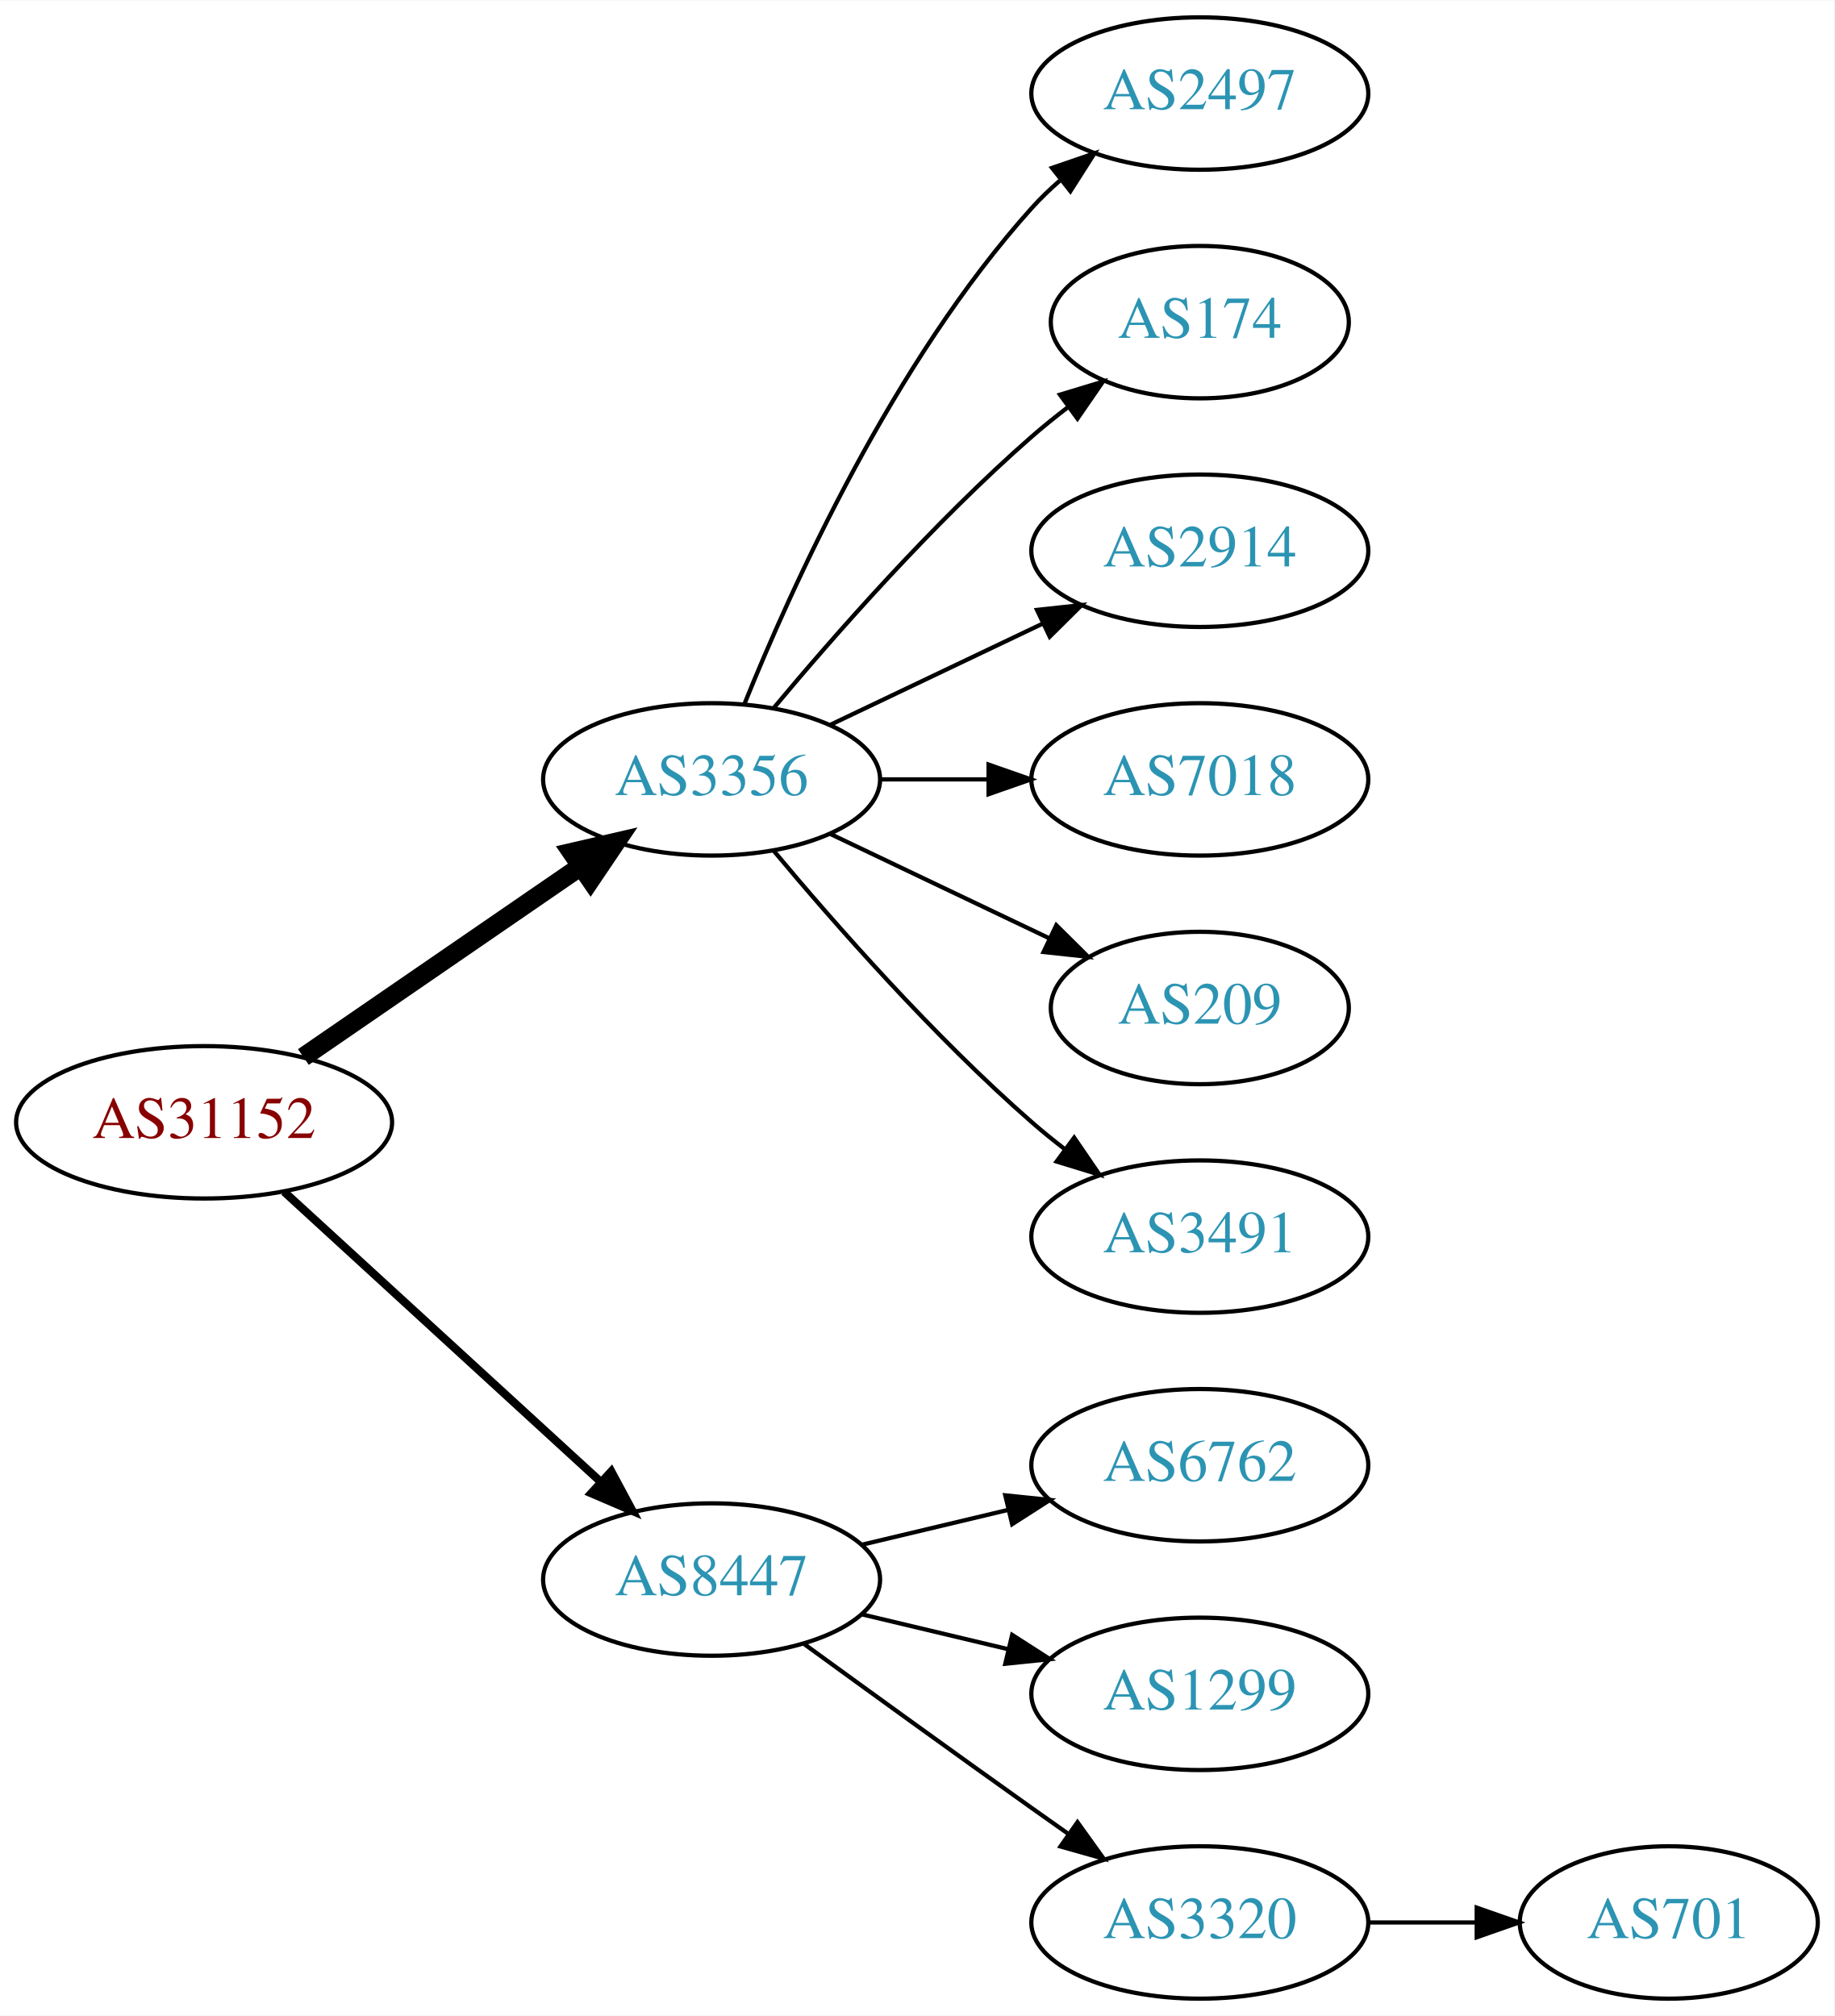
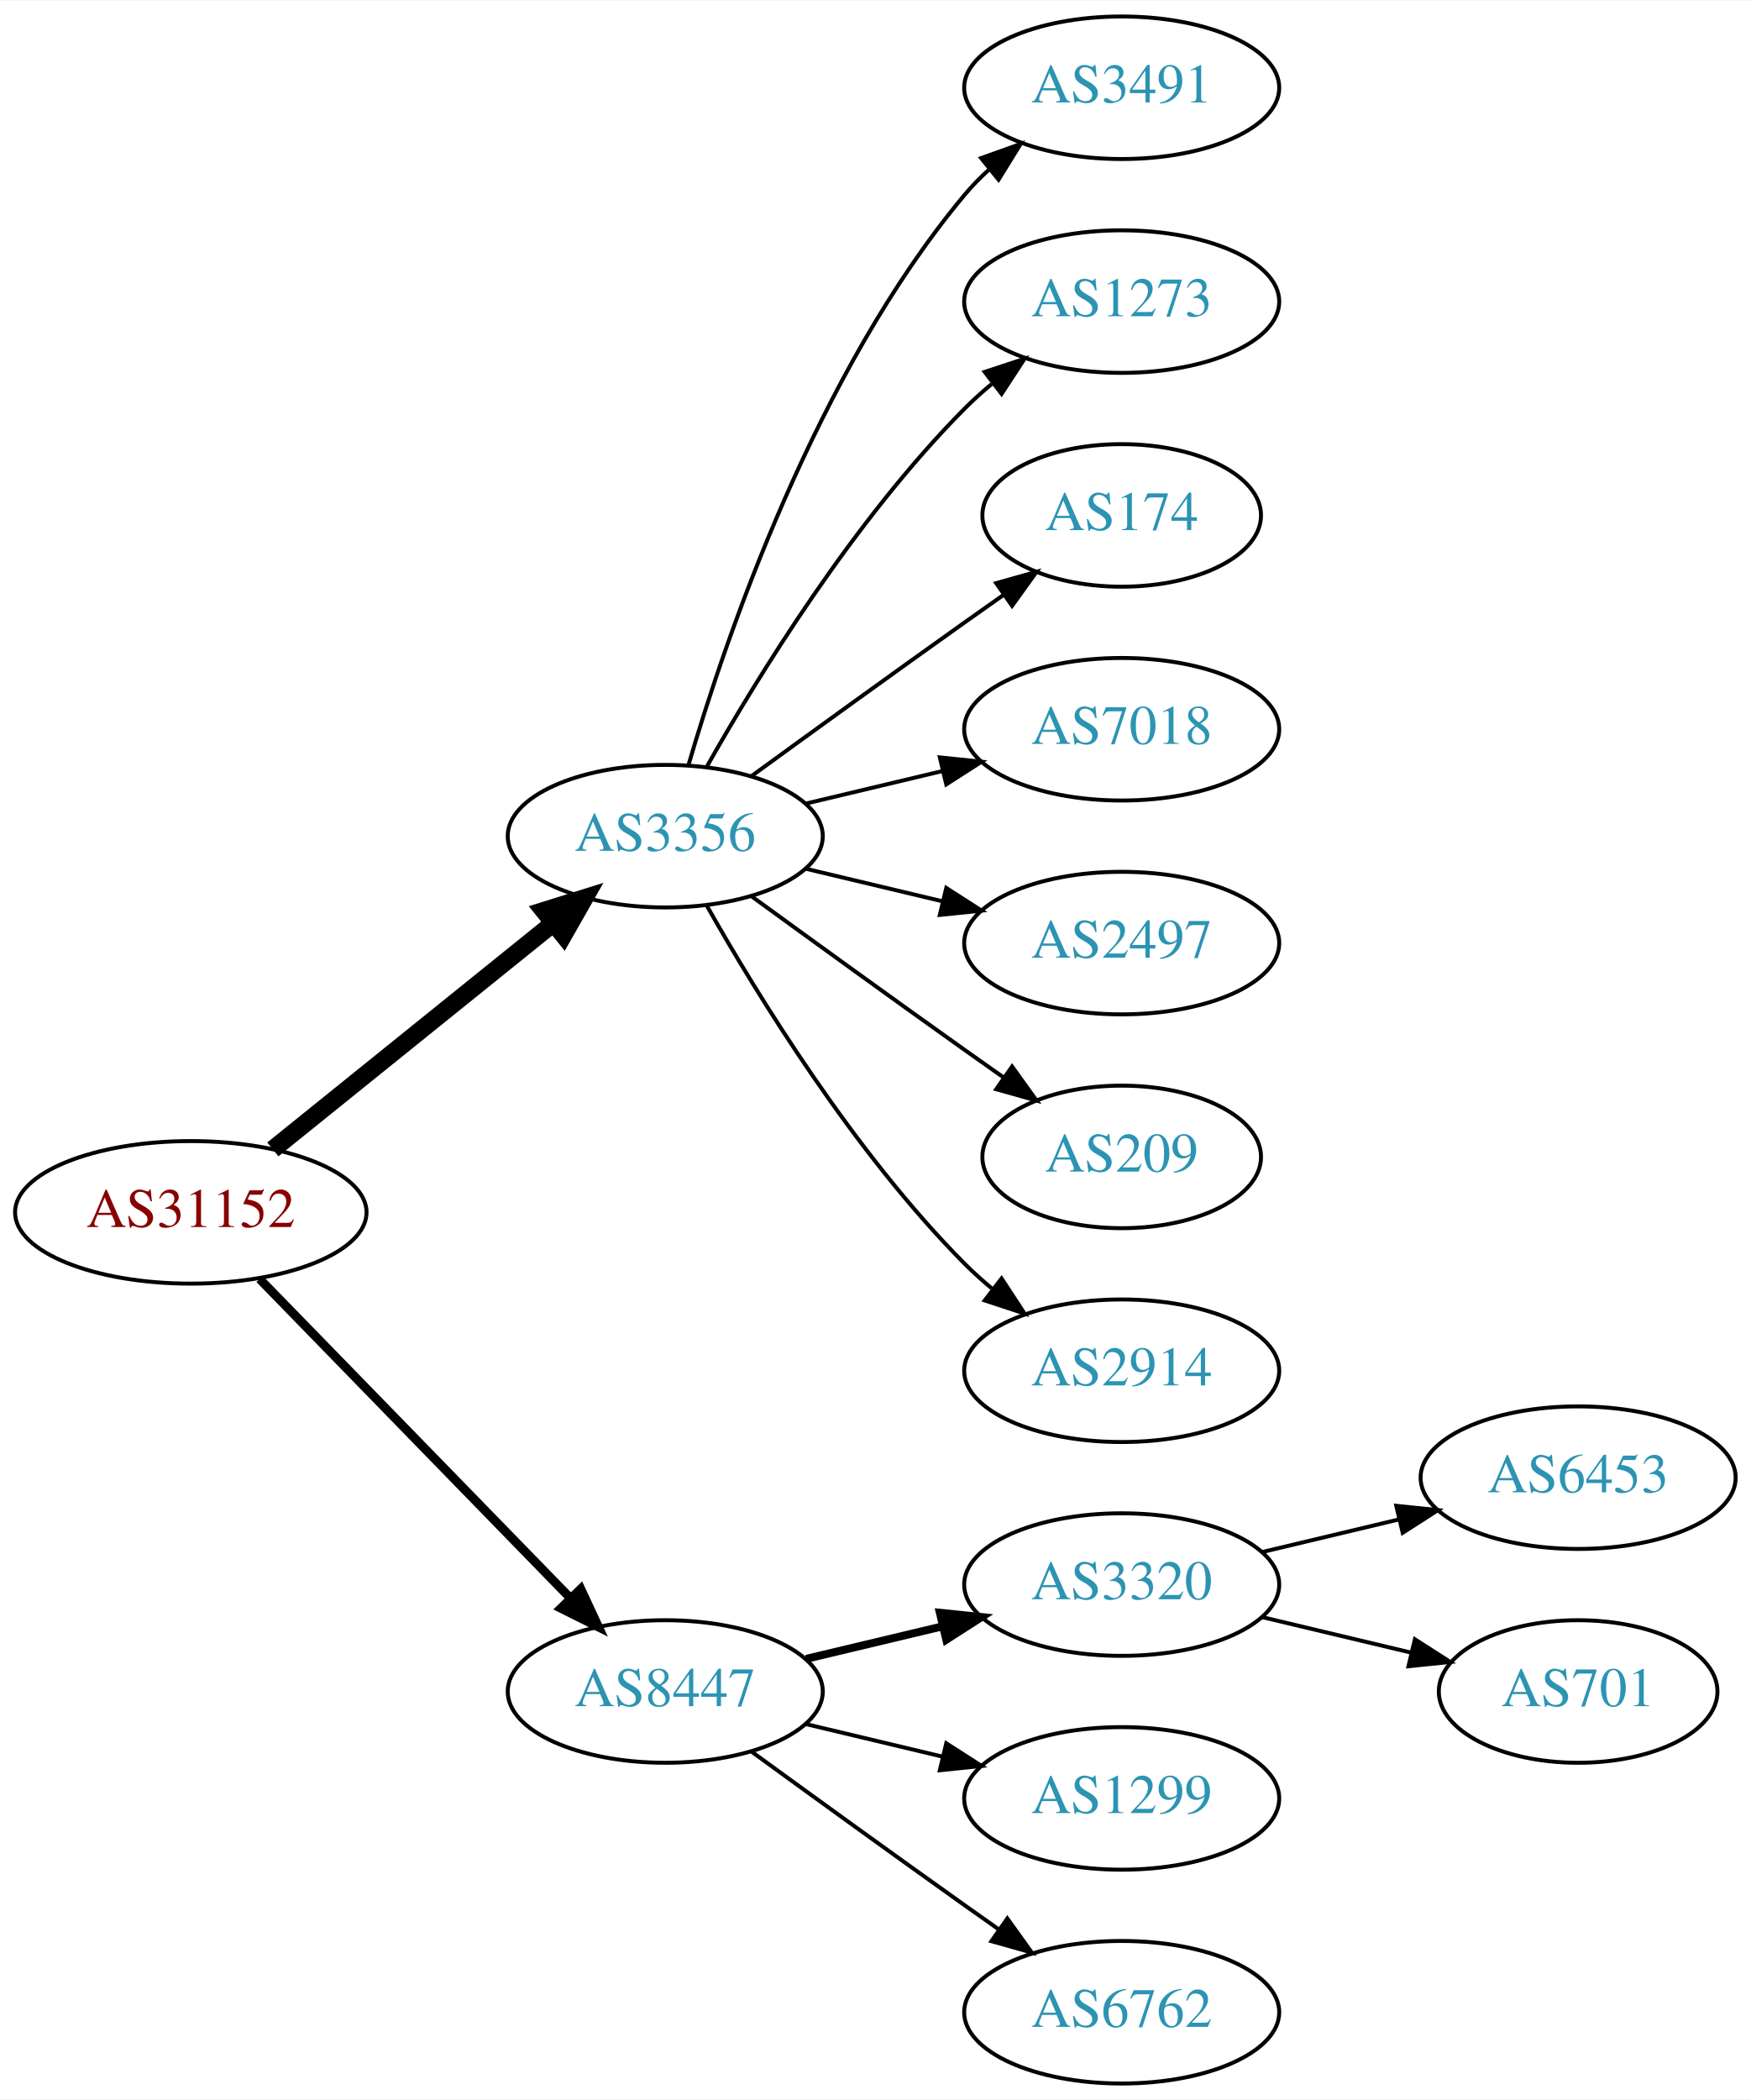
- <svg xmlns="http://www.w3.org/2000/svg" xmlns:xlink="http://www.w3.org/1999/xlink" width="433pt" height="476pt" viewBox="0.00 0.00 433.17 476.00">
-   <g id="graph0" class="graph" transform="scale(1 1) rotate(0) translate(4 472)">
-     <polygon fill="white" stroke="none" points="-4,4 -4,-472 429.172,-472 429.172,4 -4,4" />
+ <svg xmlns="http://www.w3.org/2000/svg" xmlns:xlink="http://www.w3.org/1999/xlink" width="442pt" height="530pt" viewBox="0.00 0.00 442.27 530.00">
+   <g id="graph0" class="graph" transform="scale(1 1) rotate(0) translate(4 526)">
+     <polygon fill="white" stroke="none" points="-4,4 -4,-526 438.271,-526 438.271,4 -4,4" />
    <g id="node1" class="node">
      <g id="a_node1">
        <a xlink:href="/asn/31152" xlink:title="AS31152 ~ Engel Austria GmbH [AT]">
-           <ellipse fill="#ffffff" stroke="black" cx="44.196" cy="-207" rx="44.393" ry="18" />
-           <text text-anchor="middle" x="44.196" y="-203.3" font-family="Times,serif" font-size="14.00" fill="#880000">AS31152</text>
+           <ellipse fill="#ffffff" stroke="black" cx="44.196" cy="-220" rx="44.393" ry="18" />
+           <text text-anchor="middle" x="44.196" y="-216.3" font-family="Times,serif" font-size="14.00" fill="#880000">AS31152</text>
        </a>
      </g>
    </g>
    <g id="node2" class="node">
      <g id="a_node2">
        <a xlink:href="/asn/3356" xlink:title="AS3356 ~ Level 3 Parent, LLC [US]">
-           <ellipse fill="#ffffff" stroke="black" cx="164.039" cy="-288" rx="39.794" ry="18" />
-           <text text-anchor="middle" x="164.039" y="-284.3" font-family="Times,serif" font-size="14.00" fill="#2c94b3">AS3356</text>
+           <ellipse fill="#ffffff" stroke="black" cx="164.039" cy="-315" rx="39.794" ry="18" />
+           <text text-anchor="middle" x="164.039" y="-311.3" font-family="Times,serif" font-size="14.00" fill="#2c94b3">AS3356</text>
        </a>
      </g>
    </g>
    <g id="edge1" class="edge">
-       <path fill="none" stroke="black" stroke-width="4.5" d="M67.639,-222.426C86.22,-235.198 112.781,-253.455 133.161,-267.463" />
-       <polygon fill="black" stroke="black" stroke-width="4.5" points="131.003,-270.758 141.475,-273.178 135.464,-264.269 131.003,-270.758" />
+       <path fill="none" stroke="black" stroke-width="4.5" d="M64.92,-235.901C84.325,-251.544 114.111,-275.557 135.775,-293.021" />
+       <polygon fill="black" stroke="black" stroke-width="4.5" points="133.386,-296.153 143.642,-299.363 138.328,-290.022 133.386,-296.153" />
    </g>
    <g id="node3" class="node">
      <g id="a_node3">
        <a xlink:href="/asn/8447" xlink:title="AS8447 ~ A1 Telekom Austria AG [AT]">
          <ellipse fill="#ffffff" stroke="black" cx="164.039" cy="-99" rx="39.794" ry="18" />
          <text text-anchor="middle" x="164.039" y="-95.3" font-family="Times,serif" font-size="14.00" fill="#2c94b3">AS8447</text>
        </a>
      </g>
    </g>
    <g id="edge2" class="edge">
-       <path fill="none" stroke="black" stroke-width="1.929" d="M63.094,-190.597C83.022,-172.333 115.38,-142.678 137.857,-122.079" />
-       <polygon fill="black" stroke="black" stroke-width="1.929" points="140.351,-124.54 145.359,-115.203 135.622,-119.38 140.351,-124.54" />
+       <path fill="none" stroke="black" stroke-width="2.25" d="M61.582,-203.175C82.011,-182.198 117.049,-146.222 140.129,-122.523" />
+       <polygon fill="black" stroke="black" stroke-width="2.25" points="142.699,-124.901 147.169,-115.295 137.684,-120.017 142.699,-124.901" />
    </g>
    <g id="node4" class="node">
      <g id="a_node4">
-         <a xlink:href="/asn/2497" xlink:title="AS2497 ~ Internet Initiative Japan Inc. [JP]">
-           <ellipse fill="#ffffff" stroke="black" cx="279.332" cy="-450" rx="39.794" ry="18" />
-           <text text-anchor="middle" x="279.332" y="-446.3" font-family="Times,serif" font-size="14.00" fill="#2c94b3">AS2497</text>
+         <a xlink:href="/asn/3491" xlink:title="AS3491 ~ PCCW Global, Inc. [US]">
+           <ellipse fill="#ffffff" stroke="black" cx="279.332" cy="-504" rx="39.794" ry="18" />
+           <text text-anchor="middle" x="279.332" y="-500.3" font-family="Times,serif" font-size="14.00" fill="#2c94b3">AS3491</text>
        </a>
      </g>
    </g>
    <g id="edge3" class="edge">
-       <path fill="none" stroke="black" d="M171.786,-305.787C182.837,-333.243 206.891,-386.578 239.685,-423 241.688,-425.224 243.906,-427.363 246.239,-429.397" />
-       <polygon fill="black" stroke="black" points="244.437,-432.433 254.458,-435.873 248.769,-426.935 244.437,-432.433" />
+       <path fill="none" stroke="black" d="M169.913,-333.002C179.227,-364.844 202.043,-431.981 239.685,-477 241.555,-479.237 243.654,-481.374 245.88,-483.396" />
+       <polygon fill="black" stroke="black" points="243.823,-486.234 253.799,-489.804 248.227,-480.793 243.823,-486.234" />
    </g>
    <g id="node5" class="node">
      <g id="a_node5">
+         <a xlink:href="/asn/1273" xlink:title="AS1273 ~ Vodafone Group PLC [EU]">
+           <ellipse fill="#ffffff" stroke="black" cx="279.332" cy="-450" rx="39.794" ry="18" />
+           <text text-anchor="middle" x="279.332" y="-446.3" font-family="Times,serif" font-size="14.00" fill="#2c94b3">AS1273</text>
+         </a>
+       </g>
+     </g>
+     <g id="edge4" class="edge">
+       <path fill="none" stroke="black" d="M174.498,-332.49C187.28,-355.096 211.712,-394.886 239.685,-423 241.796,-425.121 244.092,-427.188 246.477,-429.171" />
+       <polygon fill="black" stroke="black" points="244.73,-432.242 254.793,-435.556 248.993,-426.69 244.73,-432.242" />
+     </g>
+     <g id="node6" class="node">
+       <g id="a_node6">
        <a xlink:href="/asn/174" xlink:title="AS174 ~ Cogent Communications [US]">
          <ellipse fill="#ffffff" stroke="black" cx="279.332" cy="-396" rx="35.194" ry="18" />
          <text text-anchor="middle" x="279.332" y="-392.3" font-family="Times,serif" font-size="14.00" fill="#2c94b3">AS174</text>
        </a>
      </g>
    </g>
-     <g id="edge4" class="edge">
-       <path fill="none" stroke="black" d="M178.669,-304.817C192.951,-321.929 216.498,-348.745 239.685,-369 242.355,-371.332 245.228,-373.648 248.158,-375.886" />
-       <polygon fill="black" stroke="black" points="246.309,-378.87 256.449,-381.939 250.436,-373.216 246.309,-378.87" />
-     </g>
-     <g id="node6" class="node">
-       <g id="a_node6">
-         <a xlink:href="/asn/2914" xlink:title="AS2914 ~ NTT America, Inc. [US]">
-           <ellipse fill="#ffffff" stroke="black" cx="279.332" cy="-342" rx="39.794" ry="18" />
-           <text text-anchor="middle" x="279.332" y="-338.3" font-family="Times,serif" font-size="14.00" fill="#2c94b3">AS2914</text>
-         </a>
-       </g>
-     </g>
    <g id="edge5" class="edge">
-       <path fill="none" stroke="black" d="M192.175,-300.934C207.169,-308.081 225.99,-317.052 242.213,-324.785" />
-       <polygon fill="black" stroke="black" points="240.884,-328.028 251.417,-329.171 243.895,-321.709 240.884,-328.028" />
+       <path fill="none" stroke="black" d="M185.887,-330.222C200.821,-341.091 221.435,-356.025 239.685,-369 242.895,-371.282 246.264,-373.661 249.619,-376.018" />
+       <polygon fill="black" stroke="black" points="247.631,-378.899 257.83,-381.77 251.647,-373.166 247.631,-378.899" />
    </g>
    <g id="node7" class="node">
      <g id="a_node7">
        <a xlink:href="/asn/7018" xlink:title="AS7018 ~ AT&amp;T Services, Inc. [US]">
-           <ellipse fill="#ffffff" stroke="black" cx="279.332" cy="-288" rx="39.794" ry="18" />
-           <text text-anchor="middle" x="279.332" y="-284.3" font-family="Times,serif" font-size="14.00" fill="#2c94b3">AS7018</text>
+           <ellipse fill="#ffffff" stroke="black" cx="279.332" cy="-342" rx="39.794" ry="18" />
+           <text text-anchor="middle" x="279.332" y="-338.3" font-family="Times,serif" font-size="14.00" fill="#2c94b3">AS7018</text>
        </a>
      </g>
    </g>
    <g id="edge6" class="edge">
-       <path fill="none" stroke="black" d="M203.711,-288C211.914,-288 220.678,-288 229.21,-288" />
-       <polygon fill="black" stroke="black" points="229.449,-291.5 239.449,-288 229.449,-284.5 229.449,-291.5" />
+       <path fill="none" stroke="black" d="M199.646,-323.248C210.517,-325.838 222.671,-328.735 234.114,-331.462" />
+       <polygon fill="black" stroke="black" points="233.397,-334.889 243.936,-333.803 235.02,-328.08 233.397,-334.889" />
    </g>
    <g id="node8" class="node">
      <g id="a_node8">
+         <a xlink:href="/asn/2497" xlink:title="AS2497 ~ Internet Initiative Japan Inc. [JP]">
+           <ellipse fill="#ffffff" stroke="black" cx="279.332" cy="-288" rx="39.794" ry="18" />
+           <text text-anchor="middle" x="279.332" y="-284.3" font-family="Times,serif" font-size="14.00" fill="#2c94b3">AS2497</text>
+         </a>
+       </g>
+     </g>
+     <g id="edge7" class="edge">
+       <path fill="none" stroke="black" d="M199.646,-306.752C210.517,-304.162 222.671,-301.265 234.114,-298.538" />
+       <polygon fill="black" stroke="black" points="235.02,-301.92 243.936,-296.197 233.397,-295.111 235.02,-301.92" />
+     </g>
+     <g id="node9" class="node">
+       <g id="a_node9">
        <a xlink:href="/asn/209" xlink:title="AS209 ~ CenturyLink Communications, LLC [US]">
          <ellipse fill="#ffffff" stroke="black" cx="279.332" cy="-234" rx="35.194" ry="18" />
          <text text-anchor="middle" x="279.332" y="-230.3" font-family="Times,serif" font-size="14.00" fill="#2c94b3">AS209</text>
        </a>
      </g>
    </g>
-     <g id="edge7" class="edge">
-       <path fill="none" stroke="black" d="M192.175,-275.066C207.607,-267.71 227.092,-258.423 243.628,-250.541" />
-       <polygon fill="black" stroke="black" points="245.448,-253.551 252.969,-246.089 242.436,-247.232 245.448,-253.551" />
-     </g>
-     <g id="node9" class="node">
-       <g id="a_node9">
-         <a xlink:href="/asn/3491" xlink:title="AS3491 ~ PCCW Global, Inc. [US]">
-           <ellipse fill="#ffffff" stroke="black" cx="279.332" cy="-180" rx="39.794" ry="18" />
-           <text text-anchor="middle" x="279.332" y="-176.3" font-family="Times,serif" font-size="14.00" fill="#2c94b3">AS3491</text>
-         </a>
-       </g>
-     </g>
    <g id="edge8" class="edge">
-       <path fill="none" stroke="black" d="M178.669,-271.183C192.951,-254.071 216.498,-227.255 239.685,-207 242.151,-204.846 244.789,-202.706 247.487,-200.628" />
-       <polygon fill="black" stroke="black" points="249.66,-203.375 255.641,-194.63 245.512,-197.736 249.66,-203.375" />
+       <path fill="none" stroke="black" d="M185.887,-299.778C200.821,-288.909 221.435,-273.975 239.685,-261 242.895,-258.718 246.264,-256.339 249.619,-253.982" />
+       <polygon fill="black" stroke="black" points="251.647,-256.834 257.83,-248.23 247.631,-251.101 251.647,-256.834" />
    </g>
    <g id="node10" class="node">
      <g id="a_node10">
-         <a xlink:href="/asn/6762" xlink:title="AS6762 ~ TELECOM ITALIA SPARKLE S.p.A. [IT]">
-           <ellipse fill="#ffffff" stroke="black" cx="279.332" cy="-126" rx="39.794" ry="18" />
-           <text text-anchor="middle" x="279.332" y="-122.3" font-family="Times,serif" font-size="14.00" fill="#2c94b3">AS6762</text>
+         <a xlink:href="/asn/2914" xlink:title="AS2914 ~ NTT America, Inc. [US]">
+           <ellipse fill="#ffffff" stroke="black" cx="279.332" cy="-180" rx="39.794" ry="18" />
+           <text text-anchor="middle" x="279.332" y="-176.3" font-family="Times,serif" font-size="14.00" fill="#2c94b3">AS2914</text>
        </a>
      </g>
    </g>
    <g id="edge9" class="edge">
-       <path fill="none" stroke="black" d="M199.646,-107.248C210.517,-109.838 222.671,-112.735 234.114,-115.462" />
-       <polygon fill="black" stroke="black" points="233.397,-118.889 243.936,-117.803 235.02,-112.08 233.397,-118.889" />
+       <path fill="none" stroke="black" d="M174.498,-297.51C187.28,-274.904 211.712,-235.114 239.685,-207 241.796,-204.879 244.092,-202.812 246.477,-200.829" />
+       <polygon fill="black" stroke="black" points="248.993,-203.31 254.793,-194.444 244.73,-197.758 248.993,-203.31" />
    </g>
    <g id="node11" class="node">
      <g id="a_node11">
+         <a xlink:href="/asn/3320" xlink:title="AS3320 ~ DTAG [DE]">
+           <ellipse fill="#ffffff" stroke="black" cx="279.332" cy="-126" rx="39.794" ry="18" />
+           <text text-anchor="middle" x="279.332" y="-122.3" font-family="Times,serif" font-size="14.00" fill="#2c94b3">AS3320</text>
+         </a>
+       </g>
+     </g>
+     <g id="edge10" class="edge">
+       <path fill="none" stroke="black" stroke-width="2" d="M199.646,-107.248C210.517,-109.838 222.671,-112.735 234.114,-115.462" />
+       <polygon fill="black" stroke="black" stroke-width="2" points="233.397,-118.889 243.936,-117.803 235.02,-112.08 233.397,-118.889" />
+     </g>
+     <g id="node12" class="node">
+       <g id="a_node12">
        <a xlink:href="/asn/1299" xlink:title="AS1299 ~ Telia Carrier [EU]">
          <ellipse fill="#ffffff" stroke="black" cx="279.332" cy="-72" rx="39.794" ry="18" />
          <text text-anchor="middle" x="279.332" y="-68.3" font-family="Times,serif" font-size="14.00" fill="#2c94b3">AS1299</text>
        </a>
      </g>
    </g>
-     <g id="edge10" class="edge">
+     <g id="edge11" class="edge">
      <path fill="none" stroke="black" d="M199.646,-90.752C210.517,-88.162 222.671,-85.265 234.114,-82.538" />
      <polygon fill="black" stroke="black" points="235.02,-85.92 243.936,-80.197 233.397,-79.111 235.02,-85.92" />
    </g>
-     <g id="node12" class="node">
-       <g id="a_node12">
-         <a xlink:href="/asn/3320" xlink:title="AS3320 ~ DTAG [DE]">
-           <ellipse fill="#ffffff" stroke="black" cx="279.332" cy="-18" rx="39.794" ry="18" />
-           <text text-anchor="middle" x="279.332" y="-14.3" font-family="Times,serif" font-size="14.00" fill="#2c94b3">AS3320</text>
-         </a>
-       </g>
-     </g>
-     <g id="edge11" class="edge">
-       <path fill="none" stroke="black" d="M185.887,-83.778C200.821,-72.909 221.435,-57.975 239.685,-45 242.506,-42.995 245.449,-40.915 248.397,-38.841" />
-       <polygon fill="black" stroke="black" points="250.443,-41.681 256.621,-33.074 246.424,-35.95 250.443,-41.681" />
-     </g>
    <g id="node13" class="node">
      <g id="a_node13">
-         <a xlink:href="/asn/701" xlink:title="AS701 ~ UUNET [US]">
-           <ellipse fill="#ffffff" stroke="black" cx="390.075" cy="-18" rx="35.194" ry="18" />
-           <text text-anchor="middle" x="390.075" y="-14.3" font-family="Times,serif" font-size="14.00" fill="#2c94b3">AS701</text>
+         <a xlink:href="/asn/6762" xlink:title="AS6762 ~ TELECOM ITALIA SPARKLE S.p.A. [IT]">
+           <ellipse fill="#ffffff" stroke="black" cx="279.332" cy="-18" rx="39.794" ry="18" />
+           <text text-anchor="middle" x="279.332" y="-14.3" font-family="Times,serif" font-size="14.00" fill="#2c94b3">AS6762</text>
        </a>
      </g>
    </g>
    <g id="edge12" class="edge">
-       <path fill="none" stroke="black" d="M319.283,-18C327.515,-18 336.262,-18 344.678,-18" />
-       <polygon fill="black" stroke="black" points="344.723,-21.5 354.723,-18 344.723,-14.5 344.723,-21.5" />
+       <path fill="none" stroke="black" d="M185.887,-83.778C200.821,-72.909 221.435,-57.975 239.685,-45 242.506,-42.995 245.449,-40.915 248.397,-38.841" />
+       <polygon fill="black" stroke="black" points="250.443,-41.681 256.621,-33.074 246.424,-35.95 250.443,-41.681" />
+     </g>
+     <g id="node14" class="node">
+       <g id="a_node14">
+         <a xlink:href="/asn/6453" xlink:title="AS6453 ~ TATA COMMUNICATIONS (AMERICA) INC [US]">
+           <ellipse fill="#ffffff" stroke="black" cx="394.625" cy="-153" rx="39.794" ry="18" />
+           <text text-anchor="middle" x="394.625" y="-149.3" font-family="Times,serif" font-size="14.00" fill="#2c94b3">AS6453</text>
+         </a>
+       </g>
+     </g>
+     <g id="edge13" class="edge">
+       <path fill="none" stroke="black" d="M314.939,-134.248C325.81,-136.838 337.964,-139.735 349.407,-142.462" />
+       <polygon fill="black" stroke="black" points="348.69,-145.889 359.229,-144.803 350.313,-139.08 348.69,-145.889" />
+     </g>
+     <g id="node15" class="node">
+       <g id="a_node15">
+         <a xlink:href="/asn/701" xlink:title="AS701 ~ UUNET [US]">
+           <ellipse fill="#ffffff" stroke="black" cx="394.625" cy="-99" rx="35.194" ry="18" />
+           <text text-anchor="middle" x="394.625" y="-95.3" font-family="Times,serif" font-size="14.00" fill="#2c94b3">AS701</text>
+         </a>
+       </g>
+     </g>
+     <g id="edge14" class="edge">
+       <path fill="none" stroke="black" d="M314.939,-117.752C326.733,-114.942 340.038,-111.771 352.306,-108.847" />
+       <polygon fill="black" stroke="black" points="353.394,-112.186 362.311,-106.463 351.772,-105.376 353.394,-112.186" />
    </g>
  </g>
</svg>
